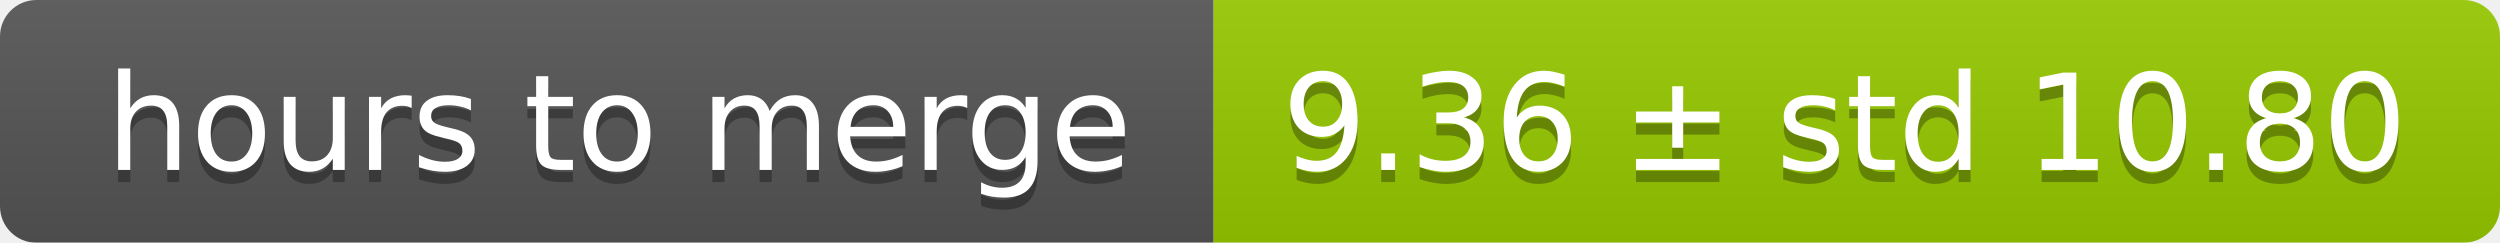
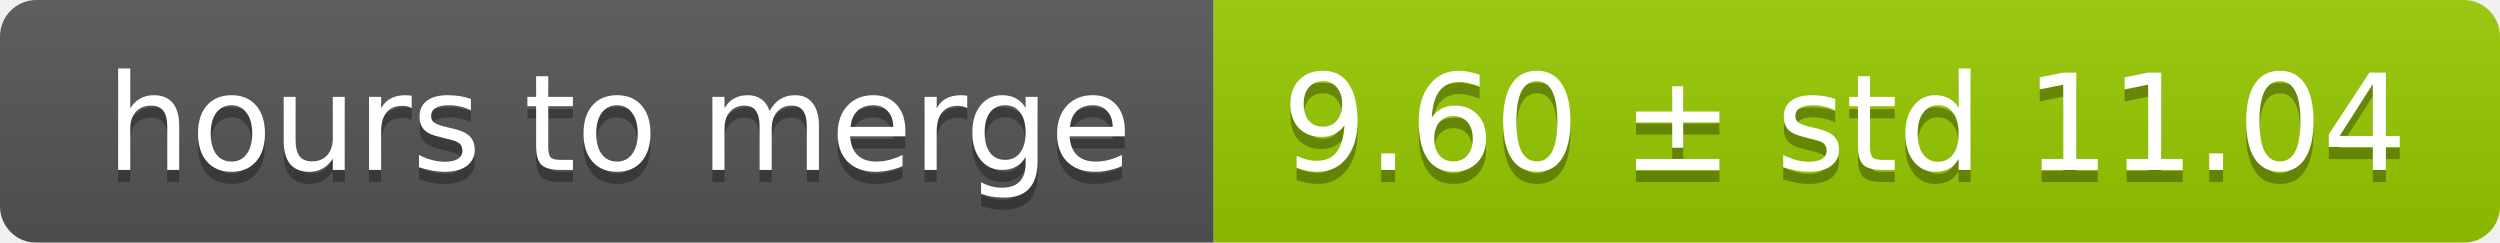
<svg xmlns="http://www.w3.org/2000/svg" width="206" height="20">
  <linearGradient id="smooth" x2="0" y2="100%">
    <stop offset="0" stop-color="#bbb" stop-opacity=".1" />
    <stop offset="1" stop-opacity=".1" />
  </linearGradient>
  <mask id="round">
    <rect width="206" height="20" rx="3" fill="#fff" />
  </mask>
  <g mask="url(#round)">
    <rect width="100" height="20" fill="#555" />
    <rect x="100" width="106" height="20" fill="#97ca00" />
    <rect width="206" height="20" fill="url(#smooth)" />
  </g>
  <g fill="#fff" text-anchor="middle" font-family="DejaVu Sans,Verdana,Geneva,sans-serif" font-size="11">
    <text x="51" y="15" fill="#010101" fill-opacity=".3">hours to merge</text>
    <text x="51" y="14">hours to merge</text>
-     <text x="152" y="15" fill="#010101" fill-opacity=".3">9.36 ± std 10.80</text>
-     <text x="152" y="14">9.36 ± std 10.80</text>
+     <text x="152" y="15" fill="#010101" fill-opacity=".3">9.60 ± std 11.04</text>
+     <text x="152" y="14">9.60 ± std 11.04</text>
  </g>
</svg>
